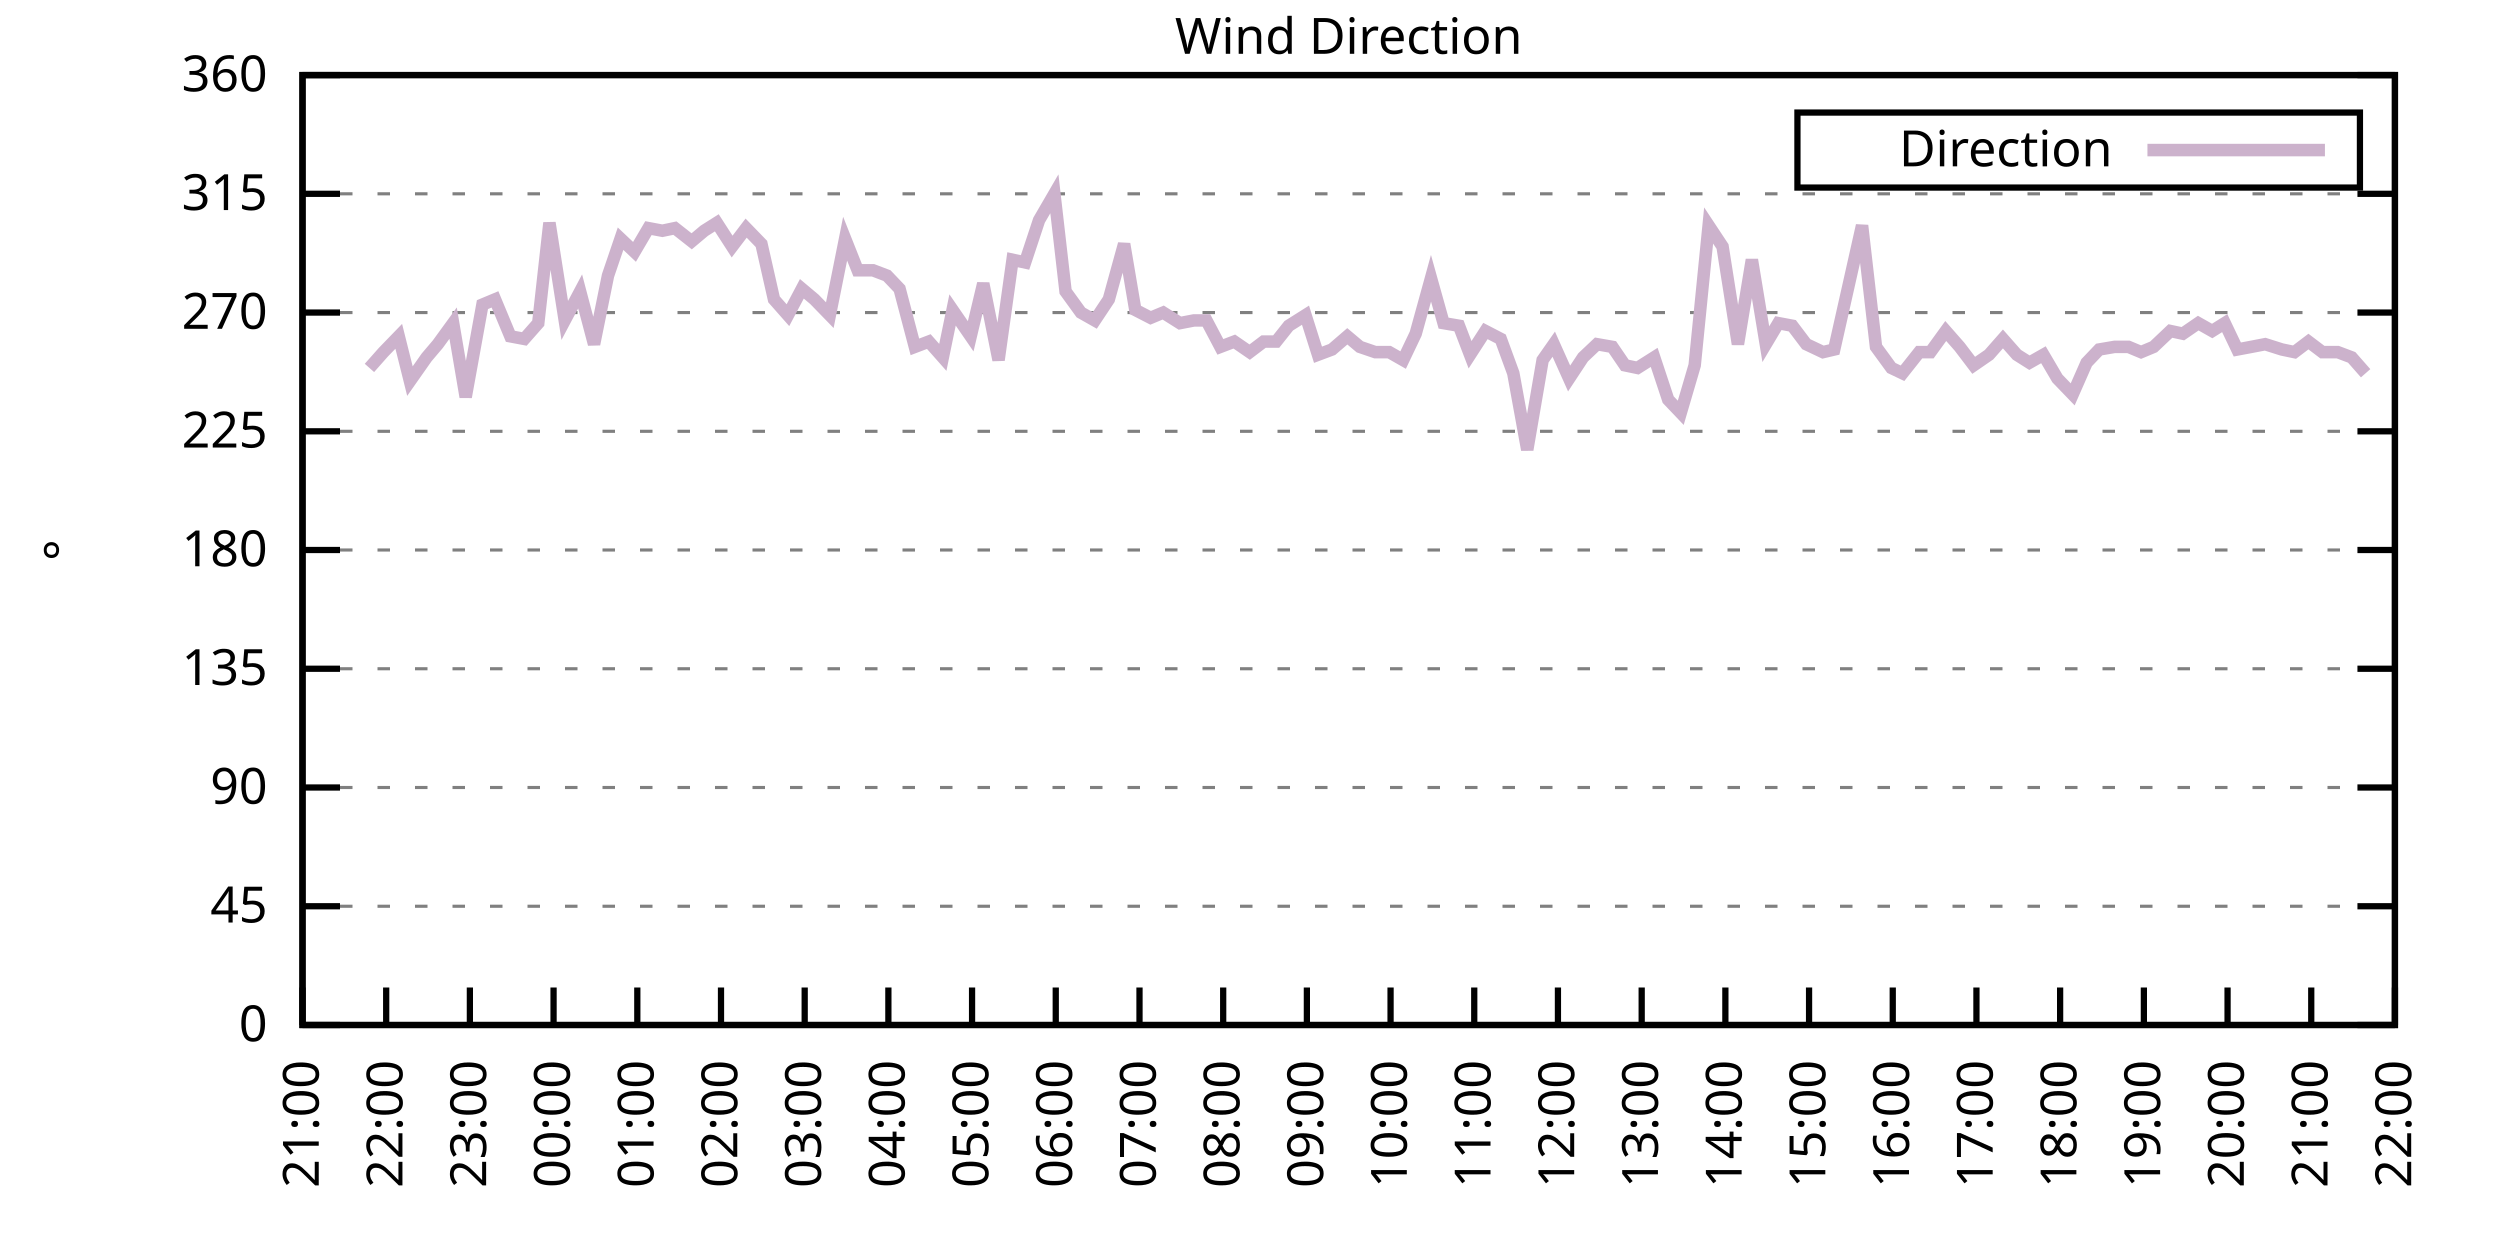
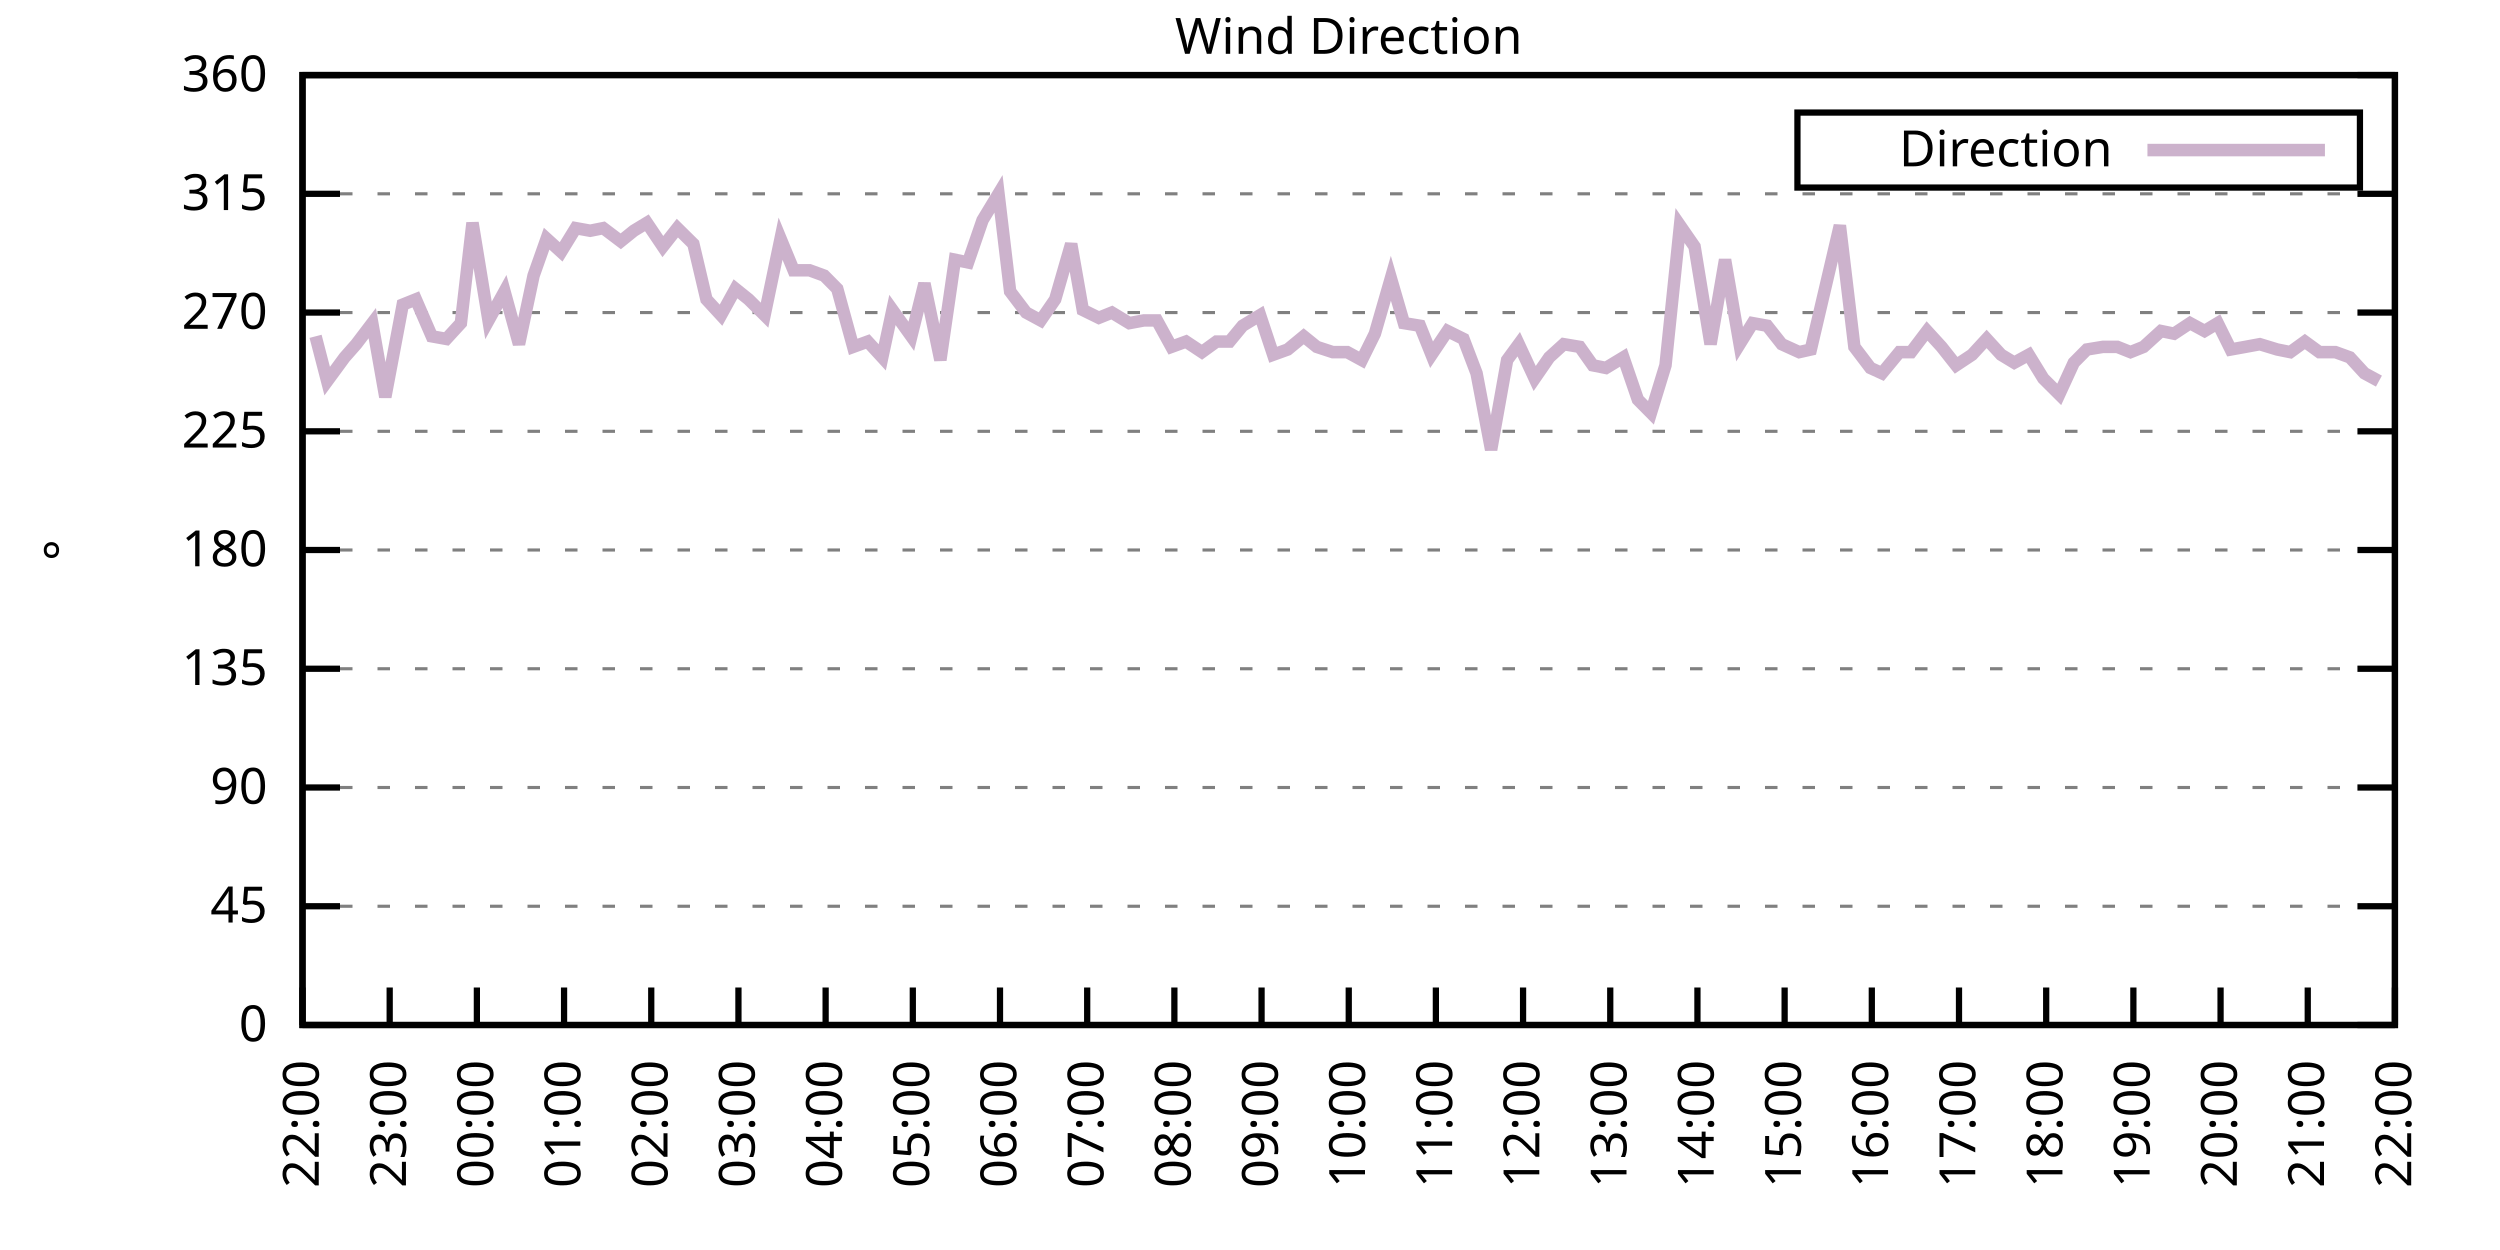
<svg xmlns="http://www.w3.org/2000/svg" xmlns:xlink="http://www.w3.org/1999/xlink" width="400" height="200" viewBox="0 0 400 200">
  <g id="gnuplot_canvas">
    <rect x="0" y="0" width="400" height="200" fill="none" />
    <defs>
      <circle id="gpDot" r="0.5" stroke-width="0.5" stroke="currentColor" />
      <path id="gpPt0" stroke-width="0.333" stroke="currentColor" d="M-1,0 h2 M0,-1 v2" />
      <path id="gpPt1" stroke-width="0.333" stroke="currentColor" d="M-1,-1 L1,1 M1,-1 L-1,1" />
      <path id="gpPt2" stroke-width="0.333" stroke="currentColor" d="M-1,0 L1,0 M0,-1 L0,1 M-1,-1 L1,1 M-1,1 L1,-1" />
      <rect id="gpPt3" stroke-width="0.333" stroke="currentColor" x="-1" y="-1" width="2" height="2" />
      <rect id="gpPt4" stroke-width="0.333" stroke="currentColor" fill="currentColor" x="-1" y="-1" width="2" height="2" />
      <circle id="gpPt5" stroke-width="0.333" stroke="currentColor" cx="0" cy="0" r="1" />
      <use xlink:href="#gpPt5" id="gpPt6" fill="currentColor" stroke="none" />
      <path id="gpPt7" stroke-width="0.333" stroke="currentColor" d="M0,-1.33 L-1.33,0.67 L1.33,0.67 z" />
      <use xlink:href="#gpPt7" id="gpPt8" fill="currentColor" stroke="none" />
      <use xlink:href="#gpPt7" id="gpPt9" stroke="currentColor" transform="rotate(180)" />
      <use xlink:href="#gpPt9" id="gpPt10" fill="currentColor" stroke="none" />
      <use xlink:href="#gpPt3" id="gpPt11" stroke="currentColor" transform="rotate(45)" />
      <use xlink:href="#gpPt11" id="gpPt12" fill="currentColor" stroke="none" />
      <path id="gpPt13" stroke-width="0.333" stroke="currentColor" d="M0,1.330 L1.265,0.411 L0.782,-1.067 L-0.782,-1.076 L-1.265,0.411 z" />
      <use xlink:href="#gpPt13" id="gpPt14" fill="currentColor" stroke="none" />
      <filter id="textbox" filterUnits="objectBoundingBox" x="0" y="0" height="1" width="1">
        <feFlood flood-color="white" flood-opacity="1" result="bgnd" />
        <feComposite in="SourceGraphic" in2="bgnd" operator="atop" />
      </filter>
      <filter id="greybox" filterUnits="objectBoundingBox" x="0" y="0" height="1" width="1">
        <feFlood flood-color="lightgrey" flood-opacity="1" result="grey" />
        <feComposite in="SourceGraphic" in2="grey" operator="atop" />
      </filter>
    </defs>
    <g fill="none" color="white" stroke="currentColor" stroke-width="1.00" stroke-linecap="butt" stroke-linejoin="miter">
</g>
    <g fill="none" color="black" stroke="currentColor" stroke-width="1.00" stroke-linecap="butt" stroke-linejoin="miter">
      <g stroke="none" shape-rendering="crispEdges">
        <polygon fill="rgb(255, 255, 255)" points="48.40,164.00 383.18,164.00 383.18,12.02 48.40,12.02 " />
      </g>
    </g>
    <g fill="none" color="black" stroke="currentColor" stroke-width="1.00" stroke-linecap="butt" stroke-linejoin="miter">
</g>
    <g fill="none" color="black" stroke="black" stroke-width="0.50" stroke-linecap="butt" stroke-linejoin="miter">
</g>
    <g fill="none" color="gray" stroke="currentColor" stroke-width="0.50" stroke-linecap="butt" stroke-linejoin="miter">
      <path stroke="gray" stroke-dasharray="2,4" class="gridline" d="M48.40,164.00 L383.19,164.00  " />
    </g>
    <g fill="none" color="gray" stroke="gray" stroke-width="1.00" stroke-linecap="butt" stroke-linejoin="miter">
</g>
    <g fill="none" color="black" stroke="currentColor" stroke-width="1.00" stroke-linecap="butt" stroke-linejoin="miter">
      <path stroke="black" d="M48.40,164.00 L54.40,164.00 M383.19,164.00 L377.19,164.00  " />
      <g transform="translate(42.80,166.60)" stroke="none" fill="black" font-family="Sans" font-size="8.00" text-anchor="end">
        <text>
          <tspan font-family="Sans"> 0</tspan>
        </text>
      </g>
    </g>
    <g fill="none" color="black" stroke="currentColor" stroke-width="1.00" stroke-linecap="butt" stroke-linejoin="miter">
</g>
    <g fill="none" color="black" stroke="black" stroke-width="0.50" stroke-linecap="butt" stroke-linejoin="miter">
</g>
    <g fill="none" color="gray" stroke="currentColor" stroke-width="0.50" stroke-linecap="butt" stroke-linejoin="miter">
      <path stroke="gray" stroke-dasharray="2,4" class="gridline" d="M48.40,145.00 L383.19,145.00  " />
    </g>
    <g fill="none" color="gray" stroke="gray" stroke-width="1.00" stroke-linecap="butt" stroke-linejoin="miter">
</g>
    <g fill="none" color="black" stroke="currentColor" stroke-width="1.00" stroke-linecap="butt" stroke-linejoin="miter">
      <path stroke="black" d="M48.40,145.00 L54.40,145.00 M383.19,145.00 L377.19,145.00  " />
      <g transform="translate(42.80,147.60)" stroke="none" fill="black" font-family="Sans" font-size="8.00" text-anchor="end">
        <text>
          <tspan font-family="Sans"> 45</tspan>
        </text>
      </g>
    </g>
    <g fill="none" color="black" stroke="currentColor" stroke-width="1.00" stroke-linecap="butt" stroke-linejoin="miter">
</g>
    <g fill="none" color="black" stroke="black" stroke-width="0.50" stroke-linecap="butt" stroke-linejoin="miter">
</g>
    <g fill="none" color="gray" stroke="currentColor" stroke-width="0.50" stroke-linecap="butt" stroke-linejoin="miter">
      <path stroke="gray" stroke-dasharray="2,4" class="gridline" d="M48.40,126.00 L383.19,126.00  " />
    </g>
    <g fill="none" color="gray" stroke="gray" stroke-width="1.00" stroke-linecap="butt" stroke-linejoin="miter">
</g>
    <g fill="none" color="black" stroke="currentColor" stroke-width="1.00" stroke-linecap="butt" stroke-linejoin="miter">
      <path stroke="black" d="M48.40,126.00 L54.40,126.00 M383.19,126.00 L377.19,126.00  " />
      <g transform="translate(42.80,128.60)" stroke="none" fill="black" font-family="Sans" font-size="8.00" text-anchor="end">
        <text>
          <tspan font-family="Sans"> 90</tspan>
        </text>
      </g>
    </g>
    <g fill="none" color="black" stroke="currentColor" stroke-width="1.00" stroke-linecap="butt" stroke-linejoin="miter">
</g>
    <g fill="none" color="black" stroke="black" stroke-width="0.50" stroke-linecap="butt" stroke-linejoin="miter">
</g>
    <g fill="none" color="gray" stroke="currentColor" stroke-width="0.50" stroke-linecap="butt" stroke-linejoin="miter">
      <path stroke="gray" stroke-dasharray="2,4" class="gridline" d="M48.40,107.00 L383.19,107.00  " />
    </g>
    <g fill="none" color="gray" stroke="gray" stroke-width="1.00" stroke-linecap="butt" stroke-linejoin="miter">
</g>
    <g fill="none" color="black" stroke="currentColor" stroke-width="1.00" stroke-linecap="butt" stroke-linejoin="miter">
      <path stroke="black" d="M48.40,107.00 L54.40,107.00 M383.19,107.00 L377.19,107.00  " />
      <g transform="translate(42.80,109.60)" stroke="none" fill="black" font-family="Sans" font-size="8.00" text-anchor="end">
        <text>
          <tspan font-family="Sans"> 135</tspan>
        </text>
      </g>
    </g>
    <g fill="none" color="black" stroke="currentColor" stroke-width="1.00" stroke-linecap="butt" stroke-linejoin="miter">
</g>
    <g fill="none" color="black" stroke="black" stroke-width="0.50" stroke-linecap="butt" stroke-linejoin="miter">
</g>
    <g fill="none" color="gray" stroke="currentColor" stroke-width="0.50" stroke-linecap="butt" stroke-linejoin="miter">
      <path stroke="gray" stroke-dasharray="2,4" class="gridline" d="M48.40,88.00 L383.19,88.00  " />
    </g>
    <g fill="none" color="gray" stroke="gray" stroke-width="1.00" stroke-linecap="butt" stroke-linejoin="miter">
</g>
    <g fill="none" color="black" stroke="currentColor" stroke-width="1.00" stroke-linecap="butt" stroke-linejoin="miter">
      <path stroke="black" d="M48.40,88.00 L54.40,88.00 M383.19,88.00 L377.19,88.00  " />
      <g transform="translate(42.80,90.60)" stroke="none" fill="black" font-family="Sans" font-size="8.00" text-anchor="end">
        <text>
          <tspan font-family="Sans"> 180</tspan>
        </text>
      </g>
    </g>
    <g fill="none" color="black" stroke="currentColor" stroke-width="1.00" stroke-linecap="butt" stroke-linejoin="miter">
</g>
    <g fill="none" color="black" stroke="black" stroke-width="0.50" stroke-linecap="butt" stroke-linejoin="miter">
</g>
    <g fill="none" color="gray" stroke="currentColor" stroke-width="0.50" stroke-linecap="butt" stroke-linejoin="miter">
      <path stroke="gray" stroke-dasharray="2,4" class="gridline" d="M48.40,69.01 L383.19,69.01  " />
    </g>
    <g fill="none" color="gray" stroke="gray" stroke-width="1.00" stroke-linecap="butt" stroke-linejoin="miter">
</g>
    <g fill="none" color="black" stroke="currentColor" stroke-width="1.00" stroke-linecap="butt" stroke-linejoin="miter">
      <path stroke="black" d="M48.40,69.01 L54.40,69.01 M383.19,69.01 L377.19,69.01  " />
      <g transform="translate(42.80,71.61)" stroke="none" fill="black" font-family="Sans" font-size="8.00" text-anchor="end">
        <text>
          <tspan font-family="Sans"> 225</tspan>
        </text>
      </g>
    </g>
    <g fill="none" color="black" stroke="currentColor" stroke-width="1.00" stroke-linecap="butt" stroke-linejoin="miter">
</g>
    <g fill="none" color="black" stroke="black" stroke-width="0.50" stroke-linecap="butt" stroke-linejoin="miter">
</g>
    <g fill="none" color="gray" stroke="currentColor" stroke-width="0.50" stroke-linecap="butt" stroke-linejoin="miter">
      <path stroke="gray" stroke-dasharray="2,4" class="gridline" d="M48.40,50.01 L383.19,50.01  " />
    </g>
    <g fill="none" color="gray" stroke="gray" stroke-width="1.00" stroke-linecap="butt" stroke-linejoin="miter">
</g>
    <g fill="none" color="black" stroke="currentColor" stroke-width="1.00" stroke-linecap="butt" stroke-linejoin="miter">
      <path stroke="black" d="M48.40,50.01 L54.40,50.01 M383.19,50.01 L377.19,50.01  " />
      <g transform="translate(42.80,52.61)" stroke="none" fill="black" font-family="Sans" font-size="8.00" text-anchor="end">
        <text>
          <tspan font-family="Sans"> 270</tspan>
        </text>
      </g>
    </g>
    <g fill="none" color="black" stroke="currentColor" stroke-width="1.00" stroke-linecap="butt" stroke-linejoin="miter">
</g>
    <g fill="none" color="black" stroke="black" stroke-width="0.50" stroke-linecap="butt" stroke-linejoin="miter">
</g>
    <g fill="none" color="gray" stroke="currentColor" stroke-width="0.50" stroke-linecap="butt" stroke-linejoin="miter">
      <path stroke="gray" stroke-dasharray="2,4" class="gridline" d="M48.40,31.01 L383.19,31.01  " />
    </g>
    <g fill="none" color="gray" stroke="gray" stroke-width="1.00" stroke-linecap="butt" stroke-linejoin="miter">
</g>
    <g fill="none" color="black" stroke="currentColor" stroke-width="1.00" stroke-linecap="butt" stroke-linejoin="miter">
      <path stroke="black" d="M48.40,31.01 L54.40,31.01 M383.19,31.01 L377.19,31.01  " />
      <g transform="translate(42.80,33.61)" stroke="none" fill="black" font-family="Sans" font-size="8.00" text-anchor="end">
        <text>
          <tspan font-family="Sans"> 315</tspan>
        </text>
      </g>
    </g>
    <g fill="none" color="black" stroke="currentColor" stroke-width="1.00" stroke-linecap="butt" stroke-linejoin="miter">
</g>
    <g fill="none" color="black" stroke="black" stroke-width="0.50" stroke-linecap="butt" stroke-linejoin="miter">
</g>
    <g fill="none" color="gray" stroke="currentColor" stroke-width="0.50" stroke-linecap="butt" stroke-linejoin="miter">
      <path stroke="gray" stroke-dasharray="2,4" class="gridline" d="M48.40,12.01 L383.19,12.01  " />
    </g>
    <g fill="none" color="gray" stroke="gray" stroke-width="1.00" stroke-linecap="butt" stroke-linejoin="miter">
</g>
    <g fill="none" color="black" stroke="currentColor" stroke-width="1.00" stroke-linecap="butt" stroke-linejoin="miter">
      <path stroke="black" d="M48.40,12.01 L54.40,12.01 M383.19,12.01 L377.19,12.01  " />
      <g transform="translate(42.80,14.61)" stroke="none" fill="black" font-family="Sans" font-size="8.00" text-anchor="end">
        <text>
          <tspan font-family="Sans"> 360</tspan>
        </text>
      </g>
    </g>
    <g fill="none" color="black" stroke="currentColor" stroke-width="1.00" stroke-linecap="butt" stroke-linejoin="miter">
      <path stroke="black" d="M48.40,164.00 L48.40,158.00  " />
      <g transform="translate(51.00,169.60) rotate(270.00)" stroke="none" fill="black" font-family="Sans" font-size="8.00" text-anchor="end">
        <text>
-           <tspan font-family="Sans">21:00</tspan>
-         </text>
-       </g>
-     </g>
-     <g fill="none" color="black" stroke="currentColor" stroke-width="1.00" stroke-linecap="butt" stroke-linejoin="miter">
-       <path stroke="black" d="M61.79,164.00 L61.79,158.00  " />
-       <g transform="translate(64.39,169.60) rotate(270.00)" stroke="none" fill="black" font-family="Sans" font-size="8.00" text-anchor="end">
-         <text>
          <tspan font-family="Sans">22:00</tspan>
        </text>
      </g>
    </g>
    <g fill="none" color="black" stroke="currentColor" stroke-width="1.00" stroke-linecap="butt" stroke-linejoin="miter">
-       <path stroke="black" d="M75.18,164.00 L75.18,158.00  " />
-       <g transform="translate(77.78,169.60) rotate(270.00)" stroke="none" fill="black" font-family="Sans" font-size="8.00" text-anchor="end">
+       <path stroke="black" d="M62.35,164.00 L62.35,158.00  " />
+       <g transform="translate(64.95,169.60) rotate(270.00)" stroke="none" fill="black" font-family="Sans" font-size="8.00" text-anchor="end">
        <text>
          <tspan font-family="Sans">23:00</tspan>
        </text>
      </g>
    </g>
    <g fill="none" color="black" stroke="currentColor" stroke-width="1.00" stroke-linecap="butt" stroke-linejoin="miter">
-       <path stroke="black" d="M88.57,164.00 L88.57,158.00  " />
-       <g transform="translate(91.17,169.60) rotate(270.00)" stroke="none" fill="black" font-family="Sans" font-size="8.00" text-anchor="end">
+       <path stroke="black" d="M76.30,164.00 L76.30,158.00  " />
+       <g transform="translate(78.90,169.60) rotate(270.00)" stroke="none" fill="black" font-family="Sans" font-size="8.00" text-anchor="end">
        <text>
          <tspan font-family="Sans">00:00</tspan>
        </text>
      </g>
    </g>
    <g fill="none" color="black" stroke="currentColor" stroke-width="1.00" stroke-linecap="butt" stroke-linejoin="miter">
-       <path stroke="black" d="M101.97,164.00 L101.97,158.00  " />
-       <g transform="translate(104.57,169.60) rotate(270.00)" stroke="none" fill="black" font-family="Sans" font-size="8.00" text-anchor="end">
+       <path stroke="black" d="M90.25,164.00 L90.25,158.00  " />
+       <g transform="translate(92.85,169.60) rotate(270.00)" stroke="none" fill="black" font-family="Sans" font-size="8.00" text-anchor="end">
        <text>
          <tspan font-family="Sans">01:00</tspan>
        </text>
      </g>
    </g>
    <g fill="none" color="black" stroke="currentColor" stroke-width="1.00" stroke-linecap="butt" stroke-linejoin="miter">
-       <path stroke="black" d="M115.36,164.00 L115.36,158.00  " />
-       <g transform="translate(117.96,169.60) rotate(270.00)" stroke="none" fill="black" font-family="Sans" font-size="8.00" text-anchor="end">
+       <path stroke="black" d="M104.20,164.00 L104.20,158.00  " />
+       <g transform="translate(106.80,169.60) rotate(270.00)" stroke="none" fill="black" font-family="Sans" font-size="8.00" text-anchor="end">
        <text>
          <tspan font-family="Sans">02:00</tspan>
        </text>
      </g>
    </g>
    <g fill="none" color="black" stroke="currentColor" stroke-width="1.00" stroke-linecap="butt" stroke-linejoin="miter">
-       <path stroke="black" d="M128.75,164.00 L128.75,158.00  " />
-       <g transform="translate(131.35,169.60) rotate(270.00)" stroke="none" fill="black" font-family="Sans" font-size="8.00" text-anchor="end">
+       <path stroke="black" d="M118.15,164.00 L118.15,158.00  " />
+       <g transform="translate(120.75,169.60) rotate(270.00)" stroke="none" fill="black" font-family="Sans" font-size="8.00" text-anchor="end">
        <text>
          <tspan font-family="Sans">03:00</tspan>
        </text>
      </g>
    </g>
    <g fill="none" color="black" stroke="currentColor" stroke-width="1.00" stroke-linecap="butt" stroke-linejoin="miter">
-       <path stroke="black" d="M142.14,164.00 L142.14,158.00  " />
-       <g transform="translate(144.74,169.60) rotate(270.00)" stroke="none" fill="black" font-family="Sans" font-size="8.00" text-anchor="end">
+       <path stroke="black" d="M132.10,164.00 L132.10,158.00  " />
+       <g transform="translate(134.70,169.60) rotate(270.00)" stroke="none" fill="black" font-family="Sans" font-size="8.00" text-anchor="end">
        <text>
          <tspan font-family="Sans">04:00</tspan>
        </text>
      </g>
    </g>
    <g fill="none" color="black" stroke="currentColor" stroke-width="1.00" stroke-linecap="butt" stroke-linejoin="miter">
-       <path stroke="black" d="M155.53,164.00 L155.53,158.00  " />
-       <g transform="translate(158.13,169.60) rotate(270.00)" stroke="none" fill="black" font-family="Sans" font-size="8.00" text-anchor="end">
+       <path stroke="black" d="M146.05,164.00 L146.05,158.00  " />
+       <g transform="translate(148.65,169.60) rotate(270.00)" stroke="none" fill="black" font-family="Sans" font-size="8.00" text-anchor="end">
        <text>
          <tspan font-family="Sans">05:00</tspan>
        </text>
      </g>
    </g>
    <g fill="none" color="black" stroke="currentColor" stroke-width="1.00" stroke-linecap="butt" stroke-linejoin="miter">
-       <path stroke="black" d="M168.92,164.00 L168.92,158.00  " />
-       <g transform="translate(171.52,169.60) rotate(270.00)" stroke="none" fill="black" font-family="Sans" font-size="8.00" text-anchor="end">
+       <path stroke="black" d="M160.00,164.00 L160.00,158.00  " />
+       <g transform="translate(162.60,169.60) rotate(270.00)" stroke="none" fill="black" font-family="Sans" font-size="8.00" text-anchor="end">
        <text>
          <tspan font-family="Sans">06:00</tspan>
        </text>
      </g>
    </g>
    <g fill="none" color="black" stroke="currentColor" stroke-width="1.00" stroke-linecap="butt" stroke-linejoin="miter">
-       <path stroke="black" d="M182.32,164.00 L182.32,158.00  " />
-       <g transform="translate(184.92,169.60) rotate(270.00)" stroke="none" fill="black" font-family="Sans" font-size="8.00" text-anchor="end">
+       <path stroke="black" d="M173.95,164.00 L173.95,158.00  " />
+       <g transform="translate(176.55,169.60) rotate(270.00)" stroke="none" fill="black" font-family="Sans" font-size="8.00" text-anchor="end">
        <text>
          <tspan font-family="Sans">07:00</tspan>
        </text>
      </g>
    </g>
    <g fill="none" color="black" stroke="currentColor" stroke-width="1.00" stroke-linecap="butt" stroke-linejoin="miter">
-       <path stroke="black" d="M195.71,164.00 L195.71,158.00  " />
-       <g transform="translate(198.31,169.60) rotate(270.00)" stroke="none" fill="black" font-family="Sans" font-size="8.00" text-anchor="end">
+       <path stroke="black" d="M187.90,164.00 L187.90,158.00  " />
+       <g transform="translate(190.50,169.60) rotate(270.00)" stroke="none" fill="black" font-family="Sans" font-size="8.00" text-anchor="end">
        <text>
          <tspan font-family="Sans">08:00</tspan>
        </text>
      </g>
    </g>
    <g fill="none" color="black" stroke="currentColor" stroke-width="1.00" stroke-linecap="butt" stroke-linejoin="miter">
-       <path stroke="black" d="M209.10,164.00 L209.10,158.00  " />
-       <g transform="translate(211.70,169.60) rotate(270.00)" stroke="none" fill="black" font-family="Sans" font-size="8.00" text-anchor="end">
+       <path stroke="black" d="M201.85,164.00 L201.85,158.00  " />
+       <g transform="translate(204.45,169.60) rotate(270.00)" stroke="none" fill="black" font-family="Sans" font-size="8.00" text-anchor="end">
        <text>
          <tspan font-family="Sans">09:00</tspan>
        </text>
      </g>
    </g>
    <g fill="none" color="black" stroke="currentColor" stroke-width="1.00" stroke-linecap="butt" stroke-linejoin="miter">
-       <path stroke="black" d="M222.49,164.00 L222.49,158.00  " />
-       <g transform="translate(225.09,169.60) rotate(270.00)" stroke="none" fill="black" font-family="Sans" font-size="8.00" text-anchor="end">
+       <path stroke="black" d="M215.80,164.00 L215.80,158.00  " />
+       <g transform="translate(218.40,169.60) rotate(270.00)" stroke="none" fill="black" font-family="Sans" font-size="8.00" text-anchor="end">
        <text>
          <tspan font-family="Sans">10:00</tspan>
        </text>
      </g>
    </g>
    <g fill="none" color="black" stroke="currentColor" stroke-width="1.00" stroke-linecap="butt" stroke-linejoin="miter">
-       <path stroke="black" d="M235.88,164.00 L235.88,158.00  " />
-       <g transform="translate(238.48,169.60) rotate(270.00)" stroke="none" fill="black" font-family="Sans" font-size="8.00" text-anchor="end">
+       <path stroke="black" d="M229.74,164.00 L229.74,158.00  " />
+       <g transform="translate(232.34,169.60) rotate(270.00)" stroke="none" fill="black" font-family="Sans" font-size="8.00" text-anchor="end">
        <text>
          <tspan font-family="Sans">11:00</tspan>
        </text>
      </g>
    </g>
    <g fill="none" color="black" stroke="currentColor" stroke-width="1.00" stroke-linecap="butt" stroke-linejoin="miter">
-       <path stroke="black" d="M249.27,164.00 L249.27,158.00  " />
-       <g transform="translate(251.87,169.60) rotate(270.00)" stroke="none" fill="black" font-family="Sans" font-size="8.00" text-anchor="end">
+       <path stroke="black" d="M243.69,164.00 L243.69,158.00  " />
+       <g transform="translate(246.29,169.60) rotate(270.00)" stroke="none" fill="black" font-family="Sans" font-size="8.00" text-anchor="end">
        <text>
          <tspan font-family="Sans">12:00</tspan>
        </text>
      </g>
    </g>
    <g fill="none" color="black" stroke="currentColor" stroke-width="1.00" stroke-linecap="butt" stroke-linejoin="miter">
-       <path stroke="black" d="M262.67,164.00 L262.67,158.00  " />
-       <g transform="translate(265.27,169.60) rotate(270.00)" stroke="none" fill="black" font-family="Sans" font-size="8.00" text-anchor="end">
+       <path stroke="black" d="M257.64,164.00 L257.64,158.00  " />
+       <g transform="translate(260.24,169.60) rotate(270.00)" stroke="none" fill="black" font-family="Sans" font-size="8.00" text-anchor="end">
        <text>
          <tspan font-family="Sans">13:00</tspan>
        </text>
      </g>
    </g>
    <g fill="none" color="black" stroke="currentColor" stroke-width="1.00" stroke-linecap="butt" stroke-linejoin="miter">
-       <path stroke="black" d="M276.06,164.00 L276.06,158.00  " />
-       <g transform="translate(278.66,169.60) rotate(270.00)" stroke="none" fill="black" font-family="Sans" font-size="8.00" text-anchor="end">
+       <path stroke="black" d="M271.59,164.00 L271.59,158.00  " />
+       <g transform="translate(274.19,169.60) rotate(270.00)" stroke="none" fill="black" font-family="Sans" font-size="8.00" text-anchor="end">
        <text>
          <tspan font-family="Sans">14:00</tspan>
        </text>
      </g>
    </g>
    <g fill="none" color="black" stroke="currentColor" stroke-width="1.00" stroke-linecap="butt" stroke-linejoin="miter">
-       <path stroke="black" d="M289.45,164.00 L289.45,158.00  " />
-       <g transform="translate(292.05,169.60) rotate(270.00)" stroke="none" fill="black" font-family="Sans" font-size="8.00" text-anchor="end">
+       <path stroke="black" d="M285.54,164.00 L285.54,158.00  " />
+       <g transform="translate(288.14,169.60) rotate(270.00)" stroke="none" fill="black" font-family="Sans" font-size="8.00" text-anchor="end">
        <text>
          <tspan font-family="Sans">15:00</tspan>
        </text>
      </g>
    </g>
    <g fill="none" color="black" stroke="currentColor" stroke-width="1.00" stroke-linecap="butt" stroke-linejoin="miter">
-       <path stroke="black" d="M302.84,164.00 L302.84,158.00  " />
-       <g transform="translate(305.44,169.60) rotate(270.00)" stroke="none" fill="black" font-family="Sans" font-size="8.00" text-anchor="end">
+       <path stroke="black" d="M299.49,164.00 L299.49,158.00  " />
+       <g transform="translate(302.09,169.60) rotate(270.00)" stroke="none" fill="black" font-family="Sans" font-size="8.00" text-anchor="end">
        <text>
          <tspan font-family="Sans">16:00</tspan>
        </text>
      </g>
    </g>
    <g fill="none" color="black" stroke="currentColor" stroke-width="1.00" stroke-linecap="butt" stroke-linejoin="miter">
-       <path stroke="black" d="M316.23,164.00 L316.23,158.00  " />
-       <g transform="translate(318.83,169.60) rotate(270.00)" stroke="none" fill="black" font-family="Sans" font-size="8.00" text-anchor="end">
+       <path stroke="black" d="M313.44,164.00 L313.44,158.00  " />
+       <g transform="translate(316.04,169.60) rotate(270.00)" stroke="none" fill="black" font-family="Sans" font-size="8.00" text-anchor="end">
        <text>
          <tspan font-family="Sans">17:00</tspan>
        </text>
      </g>
    </g>
    <g fill="none" color="black" stroke="currentColor" stroke-width="1.00" stroke-linecap="butt" stroke-linejoin="miter">
-       <path stroke="black" d="M329.62,164.00 L329.62,158.00  " />
-       <g transform="translate(332.22,169.60) rotate(270.00)" stroke="none" fill="black" font-family="Sans" font-size="8.00" text-anchor="end">
+       <path stroke="black" d="M327.39,164.00 L327.39,158.00  " />
+       <g transform="translate(329.99,169.60) rotate(270.00)" stroke="none" fill="black" font-family="Sans" font-size="8.00" text-anchor="end">
        <text>
          <tspan font-family="Sans">18:00</tspan>
        </text>
      </g>
    </g>
    <g fill="none" color="black" stroke="currentColor" stroke-width="1.00" stroke-linecap="butt" stroke-linejoin="miter">
-       <path stroke="black" d="M343.02,164.00 L343.02,158.00  " />
-       <g transform="translate(345.62,169.60) rotate(270.00)" stroke="none" fill="black" font-family="Sans" font-size="8.00" text-anchor="end">
+       <path stroke="black" d="M341.34,164.00 L341.34,158.00  " />
+       <g transform="translate(343.94,169.60) rotate(270.00)" stroke="none" fill="black" font-family="Sans" font-size="8.00" text-anchor="end">
        <text>
          <tspan font-family="Sans">19:00</tspan>
        </text>
      </g>
    </g>
    <g fill="none" color="black" stroke="currentColor" stroke-width="1.00" stroke-linecap="butt" stroke-linejoin="miter">
-       <path stroke="black" d="M356.41,164.00 L356.41,158.00  " />
-       <g transform="translate(359.01,169.60) rotate(270.00)" stroke="none" fill="black" font-family="Sans" font-size="8.00" text-anchor="end">
+       <path stroke="black" d="M355.29,164.00 L355.29,158.00  " />
+       <g transform="translate(357.89,169.60) rotate(270.00)" stroke="none" fill="black" font-family="Sans" font-size="8.00" text-anchor="end">
        <text>
          <tspan font-family="Sans">20:00</tspan>
        </text>
      </g>
    </g>
    <g fill="none" color="black" stroke="currentColor" stroke-width="1.00" stroke-linecap="butt" stroke-linejoin="miter">
-       <path stroke="black" d="M369.80,164.00 L369.80,158.00  " />
-       <g transform="translate(372.40,169.60) rotate(270.00)" stroke="none" fill="black" font-family="Sans" font-size="8.00" text-anchor="end">
+       <path stroke="black" d="M369.24,164.00 L369.24,158.00  " />
+       <g transform="translate(371.84,169.60) rotate(270.00)" stroke="none" fill="black" font-family="Sans" font-size="8.00" text-anchor="end">
        <text>
          <tspan font-family="Sans">21:00</tspan>
        </text>
      </g>
    </g>
    <g fill="none" color="black" stroke="currentColor" stroke-width="1.00" stroke-linecap="butt" stroke-linejoin="miter">
      <path stroke="black" d="M383.19,164.00 L383.19,158.00  " />
      <g transform="translate(385.79,169.60) rotate(270.00)" stroke="none" fill="black" font-family="Sans" font-size="8.00" text-anchor="end">
        <text>
          <tspan font-family="Sans">22:00</tspan>
        </text>
      </g>
    </g>
    <g fill="none" color="black" stroke="currentColor" stroke-width="1.00" stroke-linecap="butt" stroke-linejoin="miter">
</g>
    <g fill="none" color="black" stroke="currentColor" stroke-width="1.00" stroke-linecap="butt" stroke-linejoin="miter">
      <path stroke="black" d="M48.40,12.01 L48.40,164.00 L383.19,164.00 L383.19,12.01 L48.40,12.01 Z  " />
    </g>
    <g fill="none" color="black" stroke="currentColor" stroke-width="1.00" stroke-linecap="butt" stroke-linejoin="miter">
</g>
    <g fill="none" color="black" stroke="currentColor" stroke-width="1.00" stroke-linecap="butt" stroke-linejoin="miter">
      <path stroke="black" d="M287.59,30.01 L287.59,18.01 L377.59,18.01 L377.59,30.01 L287.59,30.01 Z  " />
    </g>
    <g id="Wind_direction_plot_1">
      <g fill="none" color="white" stroke="black" stroke-width="2.00" stroke-linecap="butt" stroke-linejoin="miter">
</g>
      <g fill="none" color="black" stroke="currentColor" stroke-width="2.00" stroke-linecap="butt" stroke-linejoin="miter">
        <g transform="translate(337.99,26.61)" stroke="none" fill="black" font-family="Sans" font-size="8.00" text-anchor="end">
          <text>
            <tspan font-family="Sans">Direction</tspan>
          </text>
        </g>
      </g>
      <g fill="none" color="black" stroke="currentColor" stroke-width="2.00" stroke-linecap="butt" stroke-linejoin="miter">
-         <path stroke="rgb(204, 178, 204)" d="M343.59,24.01 L371.99,24.01 M59.11,58.87 L61.35,56.34 L63.80,53.81 L65.59,60.98 L68.26,57.18 L70.05,55.07   L72.50,51.70 L74.51,63.52 L77.19,48.74 L79.20,47.90 L81.66,53.81 L83.89,54.23 L86.12,51.70 L87.91,35.65   L90.36,51.27 L92.82,46.63 L95.05,55.07 L97.28,44.10 L99.29,38.19 L101.52,40.30 L103.75,36.50 L105.98,36.92   L107.99,36.50 L110.67,38.61 L112.68,36.92 L114.69,35.65 L117.14,39.45 L119.38,36.50 L121.83,39.03 L123.84,47.90   L126.07,50.43 L128.30,46.21 L130.31,47.90 L132.77,50.43 L135.22,38.19 L137.23,43.25 L139.69,43.25 L141.92,44.10   L143.93,46.21 L146.38,55.50 L148.61,54.65 L150.85,57.18 L152.41,49.59 L155.31,53.81 L157.32,45.36 L159.77,57.61   L162.01,41.56 L164.01,41.99 L166.25,35.23 L168.70,31.01 L170.49,46.63 L172.94,50.01 L175.17,51.27 L177.41,47.90   L179.86,39.03 L181.65,49.59 L184.10,50.85 L186.11,50.01 L188.79,51.70 L191.02,51.27 L193.03,51.27 L195.26,55.50   L197.49,54.65 L199.95,56.34 L202.18,54.65 L204.19,54.65 L206.20,52.12 L208.88,50.43 L210.88,56.76 L213.12,55.92   L215.57,53.81 L217.58,55.50 L220.04,56.34 L222.27,56.34 L224.50,57.61 L226.51,53.39 L228.96,44.52 L230.97,51.70   L233.43,52.12 L235.21,56.76 L237.67,52.96 L240.12,54.23 L242.13,59.72 L244.36,71.96 L246.82,57.61 L248.60,55.07   L251.06,60.56 L253.29,57.18 L255.52,55.07 L257.98,55.50 L259.99,58.45 L262.00,58.87 L264.67,57.18 L266.91,63.94   L268.92,66.05 L271.15,58.45 L273.38,36.08 L275.61,39.45 L278.07,55.07 L280.30,41.56 L282.53,55.07 L284.54,51.70   L286.77,52.12 L289.00,55.07 L291.68,56.34 L293.47,55.92 L297.93,36.08 L300.16,55.50 L302.62,58.87 L304.40,59.72   L307.08,56.34 L308.87,56.34 L311.32,52.96 L313.55,55.50 L315.79,58.45 L318.24,56.76 L320.47,54.23 L322.70,56.76   L324.71,58.03 L326.95,56.76 L329.18,60.56 L331.63,63.10 L333.86,58.03 L335.87,55.92 L338.33,55.50 L340.56,55.50   L342.57,56.34 L344.58,55.50 L347.26,52.96 L349.26,53.39 L351.72,51.70 L353.95,52.96 L355.96,51.70 L357.97,55.92   L360.20,55.50 L362.43,55.07 L365.11,55.92 L367.12,56.34 L369.35,54.65 L371.58,56.34 L374.04,56.34 L376.27,57.18   L378.50,59.72  " />
+         <path stroke="rgb(204, 178, 204)" d="M343.59,24.01 L371.99,24.01 M50.49,53.81 L52.35,60.98 L55.14,57.18 L57.00,55.07 L59.56,51.70 L61.65,63.52   L64.44,48.74 L66.53,47.90 L69.09,53.81 L71.42,54.23 L73.74,51.70 L75.60,35.65 L78.16,51.27 L80.72,46.63   L83.04,55.07 L85.37,44.10 L87.46,38.19 L89.78,40.30 L92.11,36.50 L94.43,36.92 L96.53,36.50 L99.32,38.61   L101.41,36.92 L103.50,35.65 L106.06,39.45 L108.38,36.50 L110.94,39.03 L113.03,47.90 L115.36,50.43 L117.68,46.21   L119.78,47.90 L122.33,50.43 L124.89,38.19 L126.98,43.25 L129.54,43.25 L131.87,44.10 L133.96,46.21 L136.51,55.50   L138.84,54.65 L141.16,57.18 L142.79,49.59 L145.81,53.81 L147.91,45.36 L150.46,57.61 L152.79,41.56 L154.88,41.99   L157.21,35.23 L159.76,31.01 L161.62,46.63 L164.18,50.01 L166.51,51.27 L168.83,47.90 L171.39,39.03 L173.25,49.59   L175.81,50.85 L177.90,50.01 L180.69,51.70 L183.01,51.27 L185.11,51.27 L187.43,55.50 L189.76,54.65 L192.31,56.34   L194.64,54.65 L196.73,54.65 L198.82,52.12 L201.61,50.43 L203.71,56.76 L206.03,55.92 L208.59,53.81 L210.68,55.50   L213.24,56.34 L215.56,56.34 L217.89,57.61 L219.98,53.39 L222.54,44.52 L224.63,51.70 L227.19,52.12 L229.05,56.76   L231.60,52.96 L234.16,54.23 L236.25,59.72 L238.58,71.96 L241.14,57.61 L243.00,55.07 L245.55,60.56 L247.88,57.18   L250.20,55.07 L252.76,55.50 L254.85,58.45 L256.95,58.87 L259.74,57.18 L262.06,63.94 L264.15,66.05 L266.48,58.45   L268.80,36.08 L271.13,39.45 L273.69,55.07 L276.01,41.56 L278.34,55.07 L280.43,51.70 L282.75,52.12 L285.08,55.07   L287.87,56.34 L289.73,55.92 L294.38,36.08 L296.70,55.50 L299.26,58.87 L301.12,59.72 L303.91,56.34 L305.77,56.34   L308.33,52.96 L310.65,55.50 L312.98,58.45 L315.53,56.76 L317.86,54.23 L320.18,56.76 L322.28,58.03 L324.60,56.76   L326.93,60.56 L329.48,63.10 L331.81,58.03 L333.90,55.92 L336.46,55.50 L338.78,55.50 L340.88,56.34 L342.97,55.50   L345.76,52.96 L347.85,53.39 L350.41,51.70 L352.73,52.96 L354.83,51.70 L356.92,55.92 L359.24,55.50 L361.57,55.07   L364.36,55.92 L366.45,56.34 L368.78,54.65 L371.10,56.34 L373.66,56.34 L375.98,57.18 L378.31,59.72 L380.63,60.98    " />
      </g>
    </g>
    <g fill="none" color="black" stroke="currentColor" stroke-width="2.00" stroke-linecap="butt" stroke-linejoin="miter">
</g>
    <g fill="none" color="black" stroke="black" stroke-width="1.00" stroke-linecap="butt" stroke-linejoin="miter">
</g>
    <g fill="none" color="black" stroke="currentColor" stroke-width="1.00" stroke-linecap="butt" stroke-linejoin="miter">
      <path stroke="black" d="M48.40,12.01 L48.40,164.00 L383.19,164.00 L383.19,12.01 L48.40,12.01 Z  " />
      <g transform="translate(12.80,88.01) rotate(270.00)" stroke="none" fill="black" font-family="Sans" font-size="8.00" text-anchor="middle">
        <text>
          <tspan font-family="Sans">°</tspan>
        </text>
      </g>
    </g>
    <g fill="none" color="black" stroke="currentColor" stroke-width="1.00" stroke-linecap="butt" stroke-linejoin="miter">
</g>
    <g fill="none" color="black" stroke="currentColor" stroke-width="1.00" stroke-linecap="butt" stroke-linejoin="miter">
      <g transform="translate(215.79,8.61)" stroke="none" fill="black" font-family="Sans" font-size="8.00" text-anchor="middle">
        <text>
          <tspan font-family="Sans">Wind Direction</tspan>
        </text>
      </g>
    </g>
    <g fill="none" color="black" stroke="currentColor" stroke-width="1.00" stroke-linecap="butt" stroke-linejoin="miter">
</g>
  </g>
</svg>
